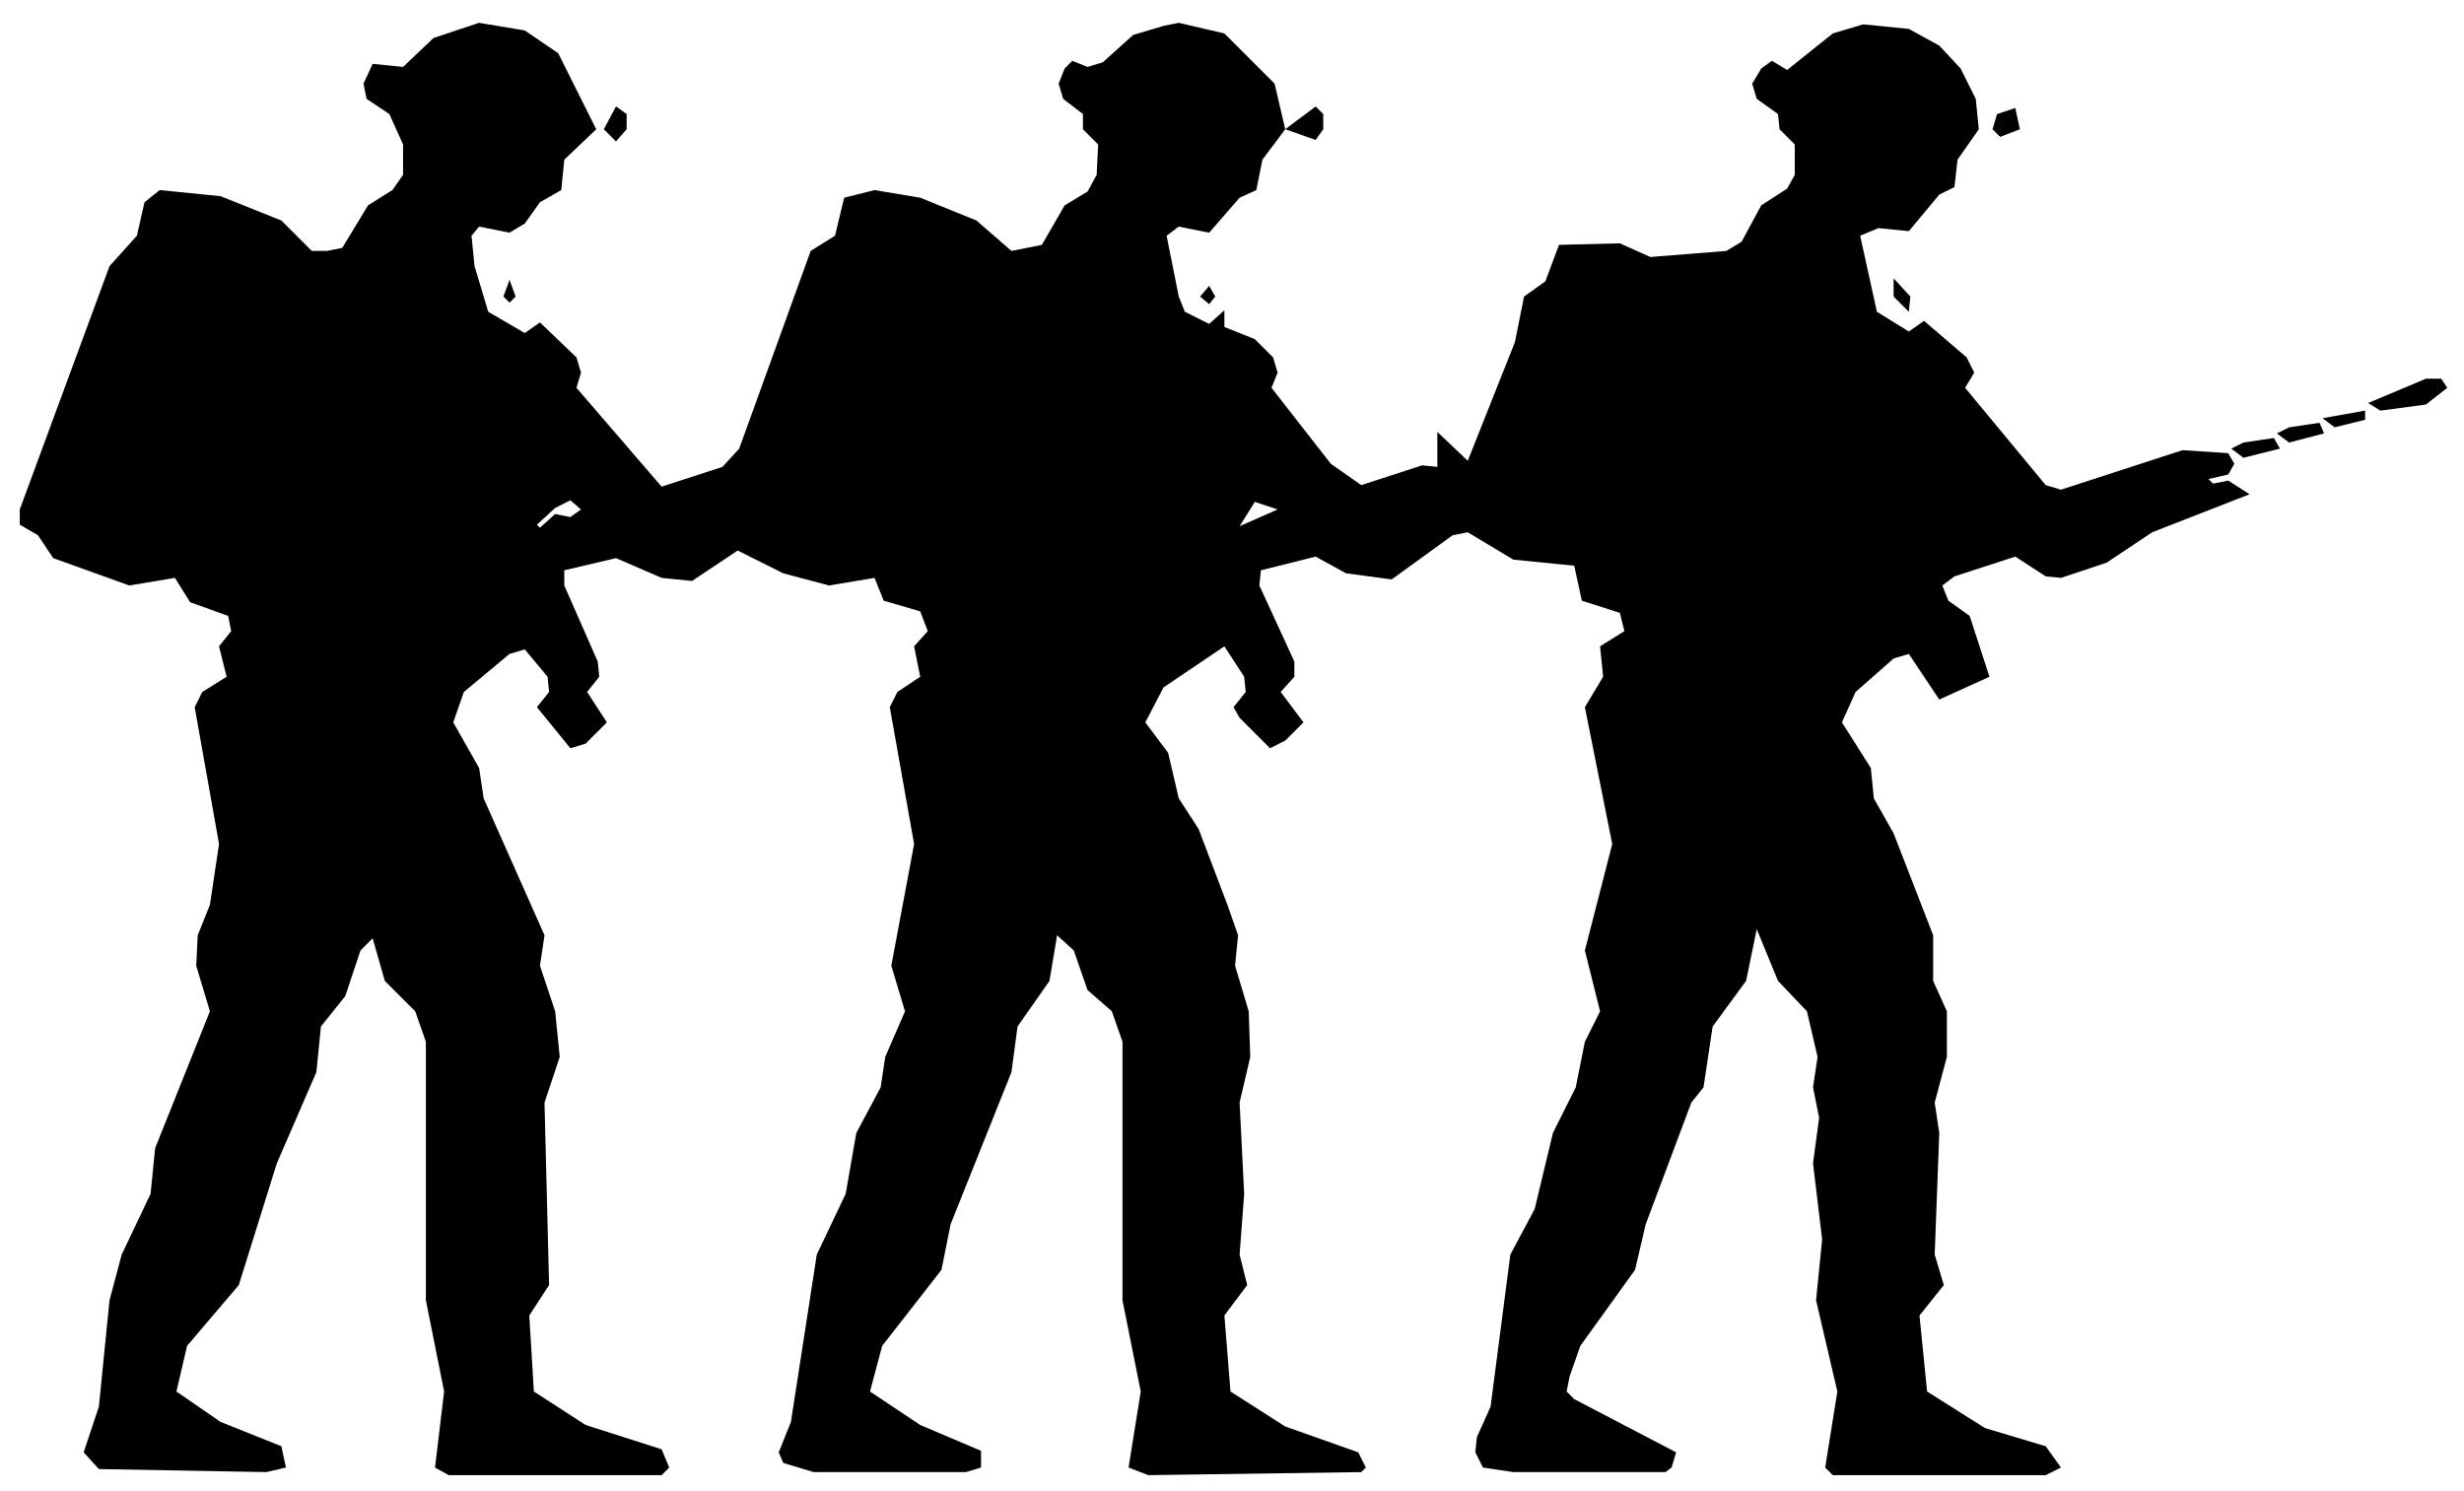
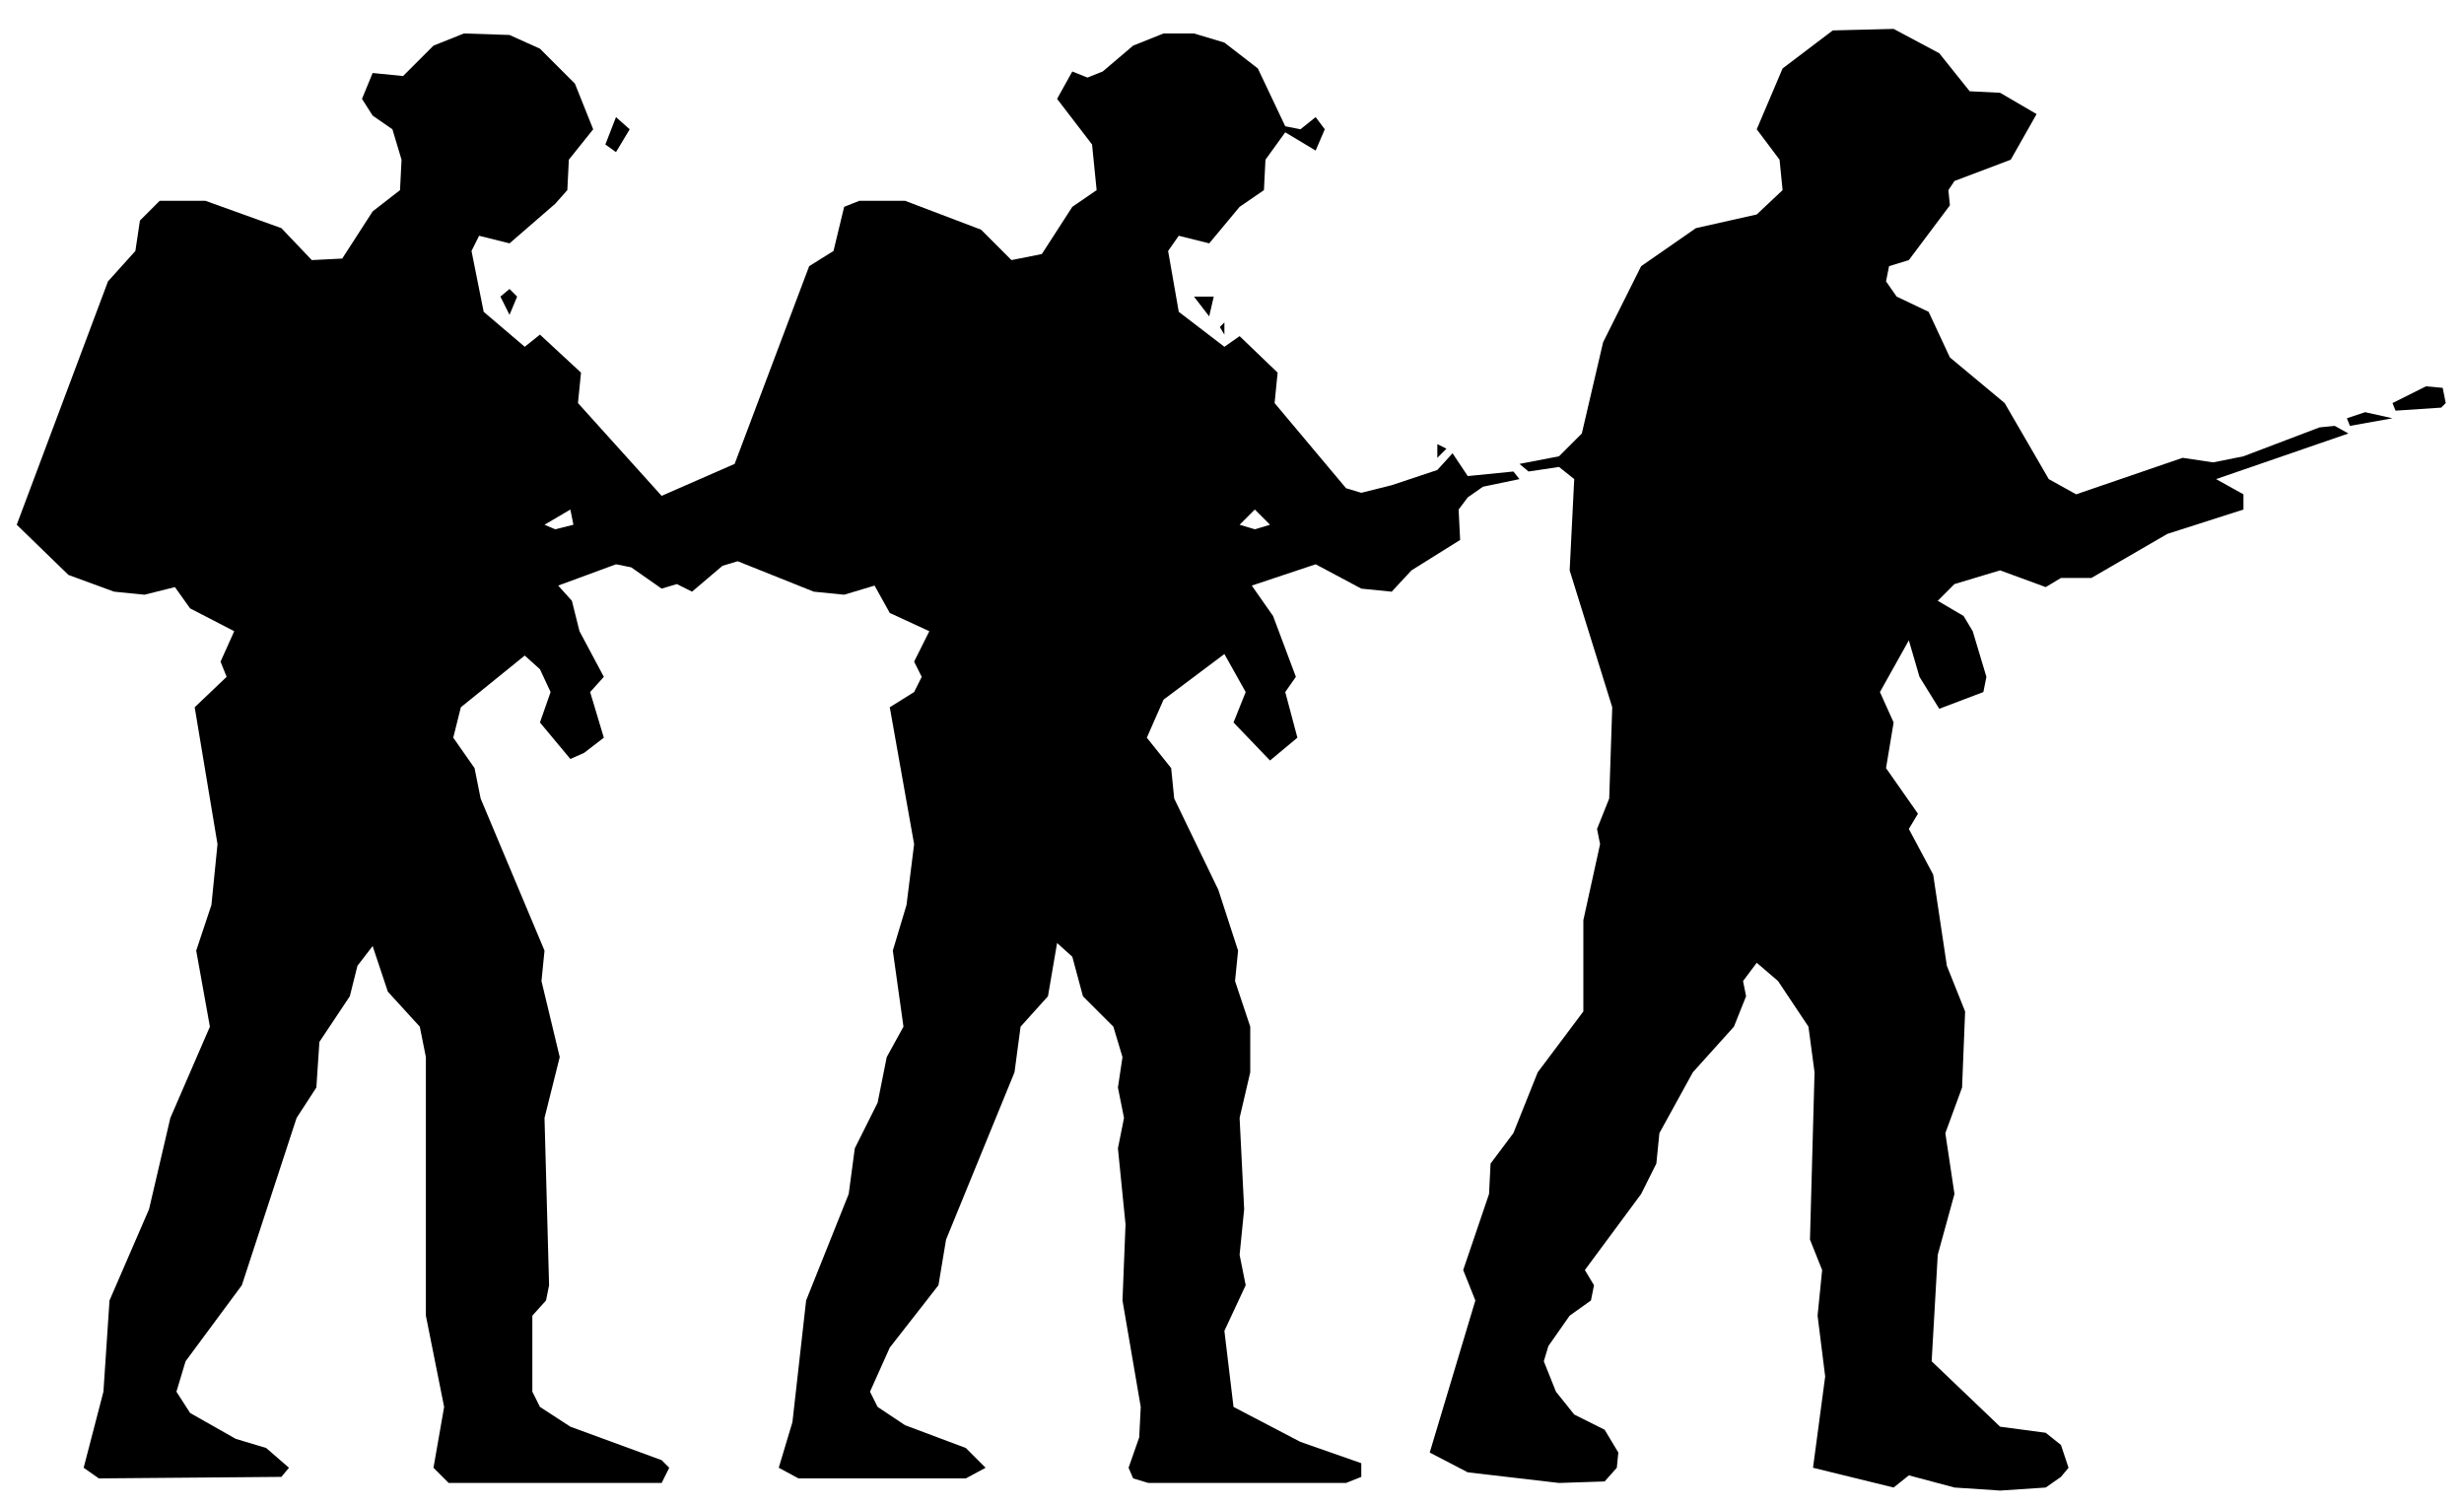
- <svg xmlns="http://www.w3.org/2000/svg" viewBox="0 0 162 98" width="162" height="98" fill="currentColor" fill-rule="evenodd">
-   <path d="M6.5 96.6L17.5 96.8L18.8 96.5L18.5 95.1L14.5 93.5L11.6 91.5L12.3 88.5L15.7 84.5L18.2 76.5L20.8 70.5L21.1 67.5L22.7 65.5L23.7 62.5L24.5 61.7L25.3 64.5L27.3 66.5L28 68.5L28 85.5L29.2 91.5L28.6 96.5L29.5 97L43.5 97L44 96.5L43.5 95.3L38.5 93.7L35.1 91.5L34.8 86.5L36.1 84.5L35.8 72.5L36.8 69.5L36.5 66.5L35.5 63.5L35.8 61.5L31.8 52.5L31.5 50.5L29.8 47.5L30.5 45.5L33.5 43L34.5 42.7L36 44.5L36.1 45.5L35.3 46.5L37.5 49.2L38.5 48.9L39.9 47.5L38.6 45.5L39.4 44.5L39.3 43.5L37.1 38.5L37.1 37.5L40.5 36.7L43.5 38L45.5 38.2L48.5 36.2L51.5 37.7L54.5 38.5L57.5 38L58.1 39.5L60.5 40.2L61 41.5L60.1 42.5L60.5 44.5L59 45.5L58.5 46.5L60.1 55.5L58.6 63.5L59.5 66.5L58.2 69.5L57.9 71.5L56.3 74.5L55.6 78.5L53.7 82.5L52 93.5L51.2 95.5L51.5 96.2L53.5 96.8L63.5 96.8L64.5 96.5L64.5 95.4L60.5 93.7L57.2 91.5L58 88.5L61.9 83.5L62.5 80.5L66.5 70.5L66.9 67.5L69 64.5L69.5 61.5L70.6 62.5L71.5 65.1L73.1 66.5L73.8 68.5L73.8 85.5L75 91.5L74.2 96.5L75.5 97L89.5 96.8L89.8 96.5L89.3 95.5L84.5 93.8L80.9 91.5L80.5 86.5L82 84.5L81.5 82.5L81.8 78.5L81.5 72.5L82.2 69.5L82.1 66.5L81.2 63.5L81.4 61.5L80.7 59.5L78.8 54.5L77.5 52.5L76.8 49.5L75.3 47.5L76.5 45.2L80.5 42.5L81.8 44.5L81.9 45.5L81.1 46.5L81.5 47.2L83.5 49.2L84.5 48.7L85.7 47.5L84.2 45.5L85.1 44.5L85.1 43.5L82.8 38.5L82.9 37.5L86.5 36.6L88.5 37.7L91.5 38.1L95.5 35.2L96.5 35L99.5 36.8L103.5 37.2L104 39.5L106.5 40.3L106.8 41.5L105.2 42.5L105.4 44.5L104.2 46.5L106 55.5L104.2 62.5L105.2 66.5L104.2 68.5L103.6 71.5L102.1 74.5L100.9 79.5L99.3 82.5L98 92.5L97.1 94.5L97 95.5L97.5 96.5L99.5 96.8L109.5 96.8L109.9 96.5L110.2 95.5L103.5 92L103 91.5L103.2 90.5L103.9 88.5L107.5 83.5L108.2 80.5L111.2 72.5L112 71.5L112.6 67.5L114.8 64.5L115.5 61.1L116.9 64.5L118.8 66.5L119.5 69.5L119.2 71.5L119.6 73.5L119.2 76.5L119.8 81.5L119.4 85.5L120.8 91.5L120 96.5L120.5 97L134.5 97L135.5 96.5L134.5 95.1L130.5 93.9L126.7 91.5L126.2 86.5L127.8 84.5L127.2 82.5L127.5 74.5L127.2 72.5L128 69.5L128 66.5L127.1 64.5L127.1 61.5L124.5 54.8L123.2 52.5L123 50.5L121.1 47.5L122 45.5L124.5 43.3L125.5 43L127.5 46L130.8 44.5L129.5 40.5L128.1 39.5L127.7 38.5L128.5 37.9L132.5 36.6L134.5 37.9L135.5 38L138.5 37L141.5 35L147.9 32.5L146.5 31.6L145.5 31.8L145.2 31.5L146.5 31.2L146.9 30.5L146.5 29.8L143.5 29.6L135.5 32.2L134.5 31.9L129.2 25.5L129.8 24.5L129.3 23.5L126.5 21.1L125.5 21.8L123.4 20.5L122.3 15.5L123.5 15L125.5 15.2L127.5 12.8L128.5 12.3L128.7 10.5L130.1 8.5L129.9 6.5L128.9 4.5L127.5 3L125.5 1.9L122.5 1.6L120.5 2.2L117.5 4.6L116.5 4L115.8 4.5L115.2 5.5L115.5 6.5L116.9 7.5L117 8.5L118 9.5L118 11.5L117.5 12.4L115.8 13.5L114.5 15.9L113.5 16.5L108.5 16.9L106.5 16L102.5 16.1L101.6 18.5L100.2 19.5L99.6 22.5L96.5 30.3L94.5 28.4L94.5 30.7L93.5 30.6L89.5 31.9L87.5 30.5L83.6 25.5L84 24.5L83.7 23.5L82.5 22.3L80.5 21.5L80.5 20.4L79.5 21.3L77.9 20.5L77.5 19.5L76.7 15.5L77.5 14.9L79.5 15.3L81.5 13L82.6 12.5L83 10.5L84.5 8.5L86.5 9.2L87 8.5L87 7.5L86.5 7L84.5 8.5L83.8 5.5L80.5 2.2L77.5 1.5L76.5 1.7L74.5 2.3L72.5 4.1L71.5 4.4L70.5 4L70 4.5L69.6 5.5L69.9 6.5L71.2 7.5L71.2 8.5L72.2 9.5L72.1 11.5L71.5 12.6L70 13.5L68.5 16.1L66.5 16.5L64.2 14.5L60.5 13L57.5 12.5L55.5 13L54.9 15.5L53.3 16.5L48.6 29.5L47.5 30.7L43.5 32L37.9 25.5L38.2 24.5L37.9 23.5L35.5 21.2L34.5 21.9L32.1 20.5L31.2 17.5L31 15.5L31.5 14.9L33.5 15.3L34.5 14.7L35.5 13.3L36.9 12.5L37.1 10.5L39.2 8.5L36.7 3.5L34.5 2L31.5 1.5L28.5 2.5L26.5 4.4L24.5 4.2L23.9 5.5L24.1 6.5L25.6 7.5L26.5 9.5L26.5 11.5L25.8 12.5L24.2 13.5L22.5 16.3L21.5 16.5L20.5 16.5L18.5 14.5L14.5 12.9L10.5 12.5L9.5 13.3L9 15.5L7.2 17.5L1.3 33.5L1.3 34.5L2.5 35.2L3.5 36.7L8.5 38.5L11.5 38L12.5 39.6L15 40.5L15.2 41.5L14.4 42.5L14.9 44.5L13.3 45.5L12.8 46.5L14.4 55.5L13.8 59.5L13 61.5L12.9 63.5L13.8 66.5L10.2 75.5L9.9 78.5L8 82.5L7.2 85.5L6.5 92.5L5.5 95.5ZM35.5 34.7L35.3 34.5L36.5 33.4L37.5 32.9L38.2 33.5L37.5 34L36.5 33.8ZM81.5 34.6L82.5 33L84 33.5ZM147.5 30.1L149.9 29.5L149.5 28.8L147.5 29.1L146.7 29.5ZM150.5 29.1L152.8 28.5L152.5 27.8L150.5 28.1L149.7 28.5ZM153.5 28.1L155.5 27.6L155.5 27L152.7 27.5ZM156.5 27L159.5 26.6L160.9 25.5L160.5 24.9L159.5 24.9L155.7 26.5ZM125.5 20.5L125.6 19.5L124.5 18.3L124.5 19.5ZM33.5 19.9L33.9 19.5L33.5 18.4L33.1 19.5ZM79.5 20L79.9 19.5L79.5 18.8L78.9 19.5ZM40.5 9.3L41.2 8.5L41.2 7.5L40.5 7L39.7 8.5ZM131.5 9L132.8 8.5L132.5 7.1L131.3 7.5L131 8.5Z" />
+ <svg xmlns="http://www.w3.org/2000/svg" viewBox="0 0 162 99" width="162" height="99" fill="currentColor" fill-rule="evenodd">
+   <path d="M29.5 97.5L43.5 97.5L44 96.5L43.5 96L37.5 93.8L35.5 92.5L35 91.5L35 86.5L35.9 85.5L36.1 84.5L35.8 73.5L36.8 69.5L35.6 64.5L35.8 62.5L31.6 52.5L31.2 50.5L29.8 48.5L30.3 46.5L34.5 43.1L35.5 44L36.2 45.5L35.5 47.5L37.5 49.9L38.4 49.5L39.7 48.5L38.8 45.5L39.7 44.5L38.1 41.5L37.6 39.5L36.7 38.5L40.5 37.1L41.5 37.3L43.5 38.7L44.5 38.4L45.5 38.9L47.5 37.2L48.5 36.9L53.5 38.9L55.5 39.1L57.5 38.5L58.5 40.3L61.1 41.5L60.1 43.5L60.6 44.5L60.1 45.5L58.5 46.5L60.1 55.5L59.6 59.5L58.7 62.5L59.4 67.5L58.3 69.5L57.7 72.5L56.2 75.5L55.8 78.5L53 85.5L52.1 93.5L51.2 96.5L52.5 97.2L63.5 97.2L64.8 96.5L63.5 95.2L59.5 93.7L57.7 92.5L57.2 91.5L58.5 88.6L61.7 84.5L62.2 81.5L66.7 70.5L67.1 67.5L68.9 65.5L69.5 62L70.5 62.9L71.2 65.5L73.2 67.5L73.8 69.5L73.5 71.5L73.9 73.5L73.5 75.5L74 80.5L73.8 85.5L75 92.5L74.9 94.5L74.2 96.5L74.5 97.2L75.5 97.5L88.5 97.5L89.5 97.1L89.5 96.2L85.5 94.8L81.1 92.5L80.5 87.5L81.9 84.5L81.5 82.5L81.8 79.5L81.5 73.5L82.2 70.5L82.2 67.5L81.2 64.5L81.4 62.5L80.1 58.5L77.2 52.5L77 50.5L75.4 48.5L76.5 46L80.5 43L81.9 45.5L81.1 47.5L83.5 50L85.3 48.5L84.5 45.5L85.2 44.5L83.7 40.5L82.3 38.5L86.5 37.1L89.5 38.7L91.5 38.9L92.8 37.5L96 35.5L95.9 33.5L96.5 32.7L97.5 32L99.9 31.5L99.5 31L96.5 31.3L95.5 29.8L94.5 30.9L91.5 31.9L89.5 32.4L88.5 32.1L83.8 26.5L84 24.5L81.5 22.1L80.5 22.8L77.5 20.5L76.8 16.5L77.5 15.5L79.5 16L81.5 13.6L83.1 12.5L83.2 10.5L84.5 8.7L86.5 9.9L87.1 8.5L86.5 7.7L85.5 8.5L84.5 8.3L82.7 4.5L80.5 2.8L78.5 2.2L76.5 2.2L74.5 3L72.5 4.7L71.5 5.1L70.5 4.7L69.5 6.5L71.8 9.5L72.1 12.5L70.5 13.6L68.5 16.7L66.5 17.1L64.5 15.1L59.5 13.2L56.5 13.2L55.5 13.6L54.8 16.5L53.2 17.5L48.3 30.5L43.5 32.6L38 26.5L38.2 24.5L35.5 22L34.5 22.8L31.8 20.5L31 16.5L31.5 15.5L33.5 16L36.5 13.4L37.3 12.5L37.4 10.5L39 8.5L37.8 5.5L35.5 3.2L33.5 2.3L30.5 2.2L28.5 3L26.5 5L24.5 4.8L23.8 6.5L24.5 7.6L25.8 8.5L26.4 10.5L26.3 12.5L24.5 13.9L22.5 17L20.5 17.1L18.5 15L13.5 13.2L10.5 13.2L9.2 14.5L8.9 16.5L7.1 18.5L1.1 34.5L4.5 37.8L7.5 38.9L9.5 39.1L11.5 38.6L12.5 40L15.4 41.5L14.5 43.5L14.9 44.5L12.8 46.5L14.3 55.5L13.9 59.5L12.9 62.5L13.8 67.5L11.2 73.5L9.8 79.5L7.2 85.5L6.8 91.5L5.5 96.5L6.5 97.2L18.5 97.1L19 96.5L17.5 95.2L15.5 94.6L12.5 92.9L11.6 91.5L12.2 89.5L15.9 84.5L19.5 73.5L20.8 71.5L21 68.5L23 65.5L23.5 63.5L24.5 62.2L25.5 65.2L27.6 67.5L28 69.5L28 86.5L29.2 92.5L28.5 96.5ZM102.5 97.5L105.5 97.4L106.3 96.5L106.4 95.5L105.5 94L103.5 93L102.3 91.5L101.5 89.5L101.8 88.5L103.2 86.5L104.6 85.5L104.8 84.5L104.2 83.5L107.9 78.5L108.9 76.5L109.1 74.5L111.3 70.5L114 67.5L114.8 65.5L114.6 64.5L115.5 63.3L116.9 64.5L118.9 67.5L119.3 70.5L119 81.5L119.8 83.5L119.5 86.5L120 90.5L119.2 96.5L124.5 97.8L125.5 97L128.5 97.8L131.5 98L134.5 97.8L135.5 97.1L136 96.5L135.5 95L134.5 94.2L131.5 93.8L127 89.5L127.4 82.5L128.5 78.5L127.9 74.5L129 71.5L129.2 66.5L128 63.5L127.1 57.5L125.5 54.5L126.1 53.5L124 50.5L124.5 47.5L123.6 45.5L125.5 42.1L126.2 44.5L127.5 46.6L130.4 45.5L130.6 44.5L129.7 41.5L129.1 40.5L127.4 39.5L128.5 38.4L131.5 37.5L134.5 38.6L135.5 38L137.5 38L142.5 35.1L147.5 33.5L147.5 32.5L145.7 31.5L154.4 28.5L153.5 28L152.5 28.1L147.5 30L145.5 30.4L143.5 30.1L136.5 32.5L134.7 31.5L131.8 26.5L128.2 23.5L126.8 20.5L124.7 19.5L124 18.5L124.2 17.5L125.5 17.1L128.2 13.5L128.1 12.5L128.5 11.9L132.2 10.5L133.9 7.5L131.5 6.1L129.5 6L127.5 3.5L124.5 1.9L120.5 2L117.2 4.5L115.5 8.5L117 10.5L117.2 12.5L115.5 14.1L111.5 15L107.9 17.5L105.4 22.5L104 28.5L102.5 30L99.9 30.5L100.5 31L102.5 30.7L103.5 31.5L103.2 37.5L106 46.5L105.8 52.5L105 54.5L105.2 55.5L104.1 60.5L104.1 66.5L101.1 70.5L99.5 74.5L98 76.5L97.9 78.5L96.2 83.5L97 85.5L94 95.5L96.5 96.8ZM36.5 34.8L35.8 34.5L37.5 33.5L37.7 34.5ZM82.5 34.8L81.5 34.5L82.5 33.5L83.5 34.5ZM94.5 30.1L95.1 29.5L94.5 29.2ZM154.5 28L157.3 27.5L155.5 27.1L154.3 27.5ZM157.5 27L160.5 26.8L160.8 26.5L160.6 25.5L159.5 25.4L157.3 26.5ZM80.5 22L80.5 21.2L80.2 21.5ZM33.5 20.7L34 19.5L33.5 19L32.9 19.5ZM79.5 20.8L79.8 19.5L78.5 19.5ZM40.5 10L41.4 8.5L40.5 7.7L39.8 9.5Z" />
</svg>
